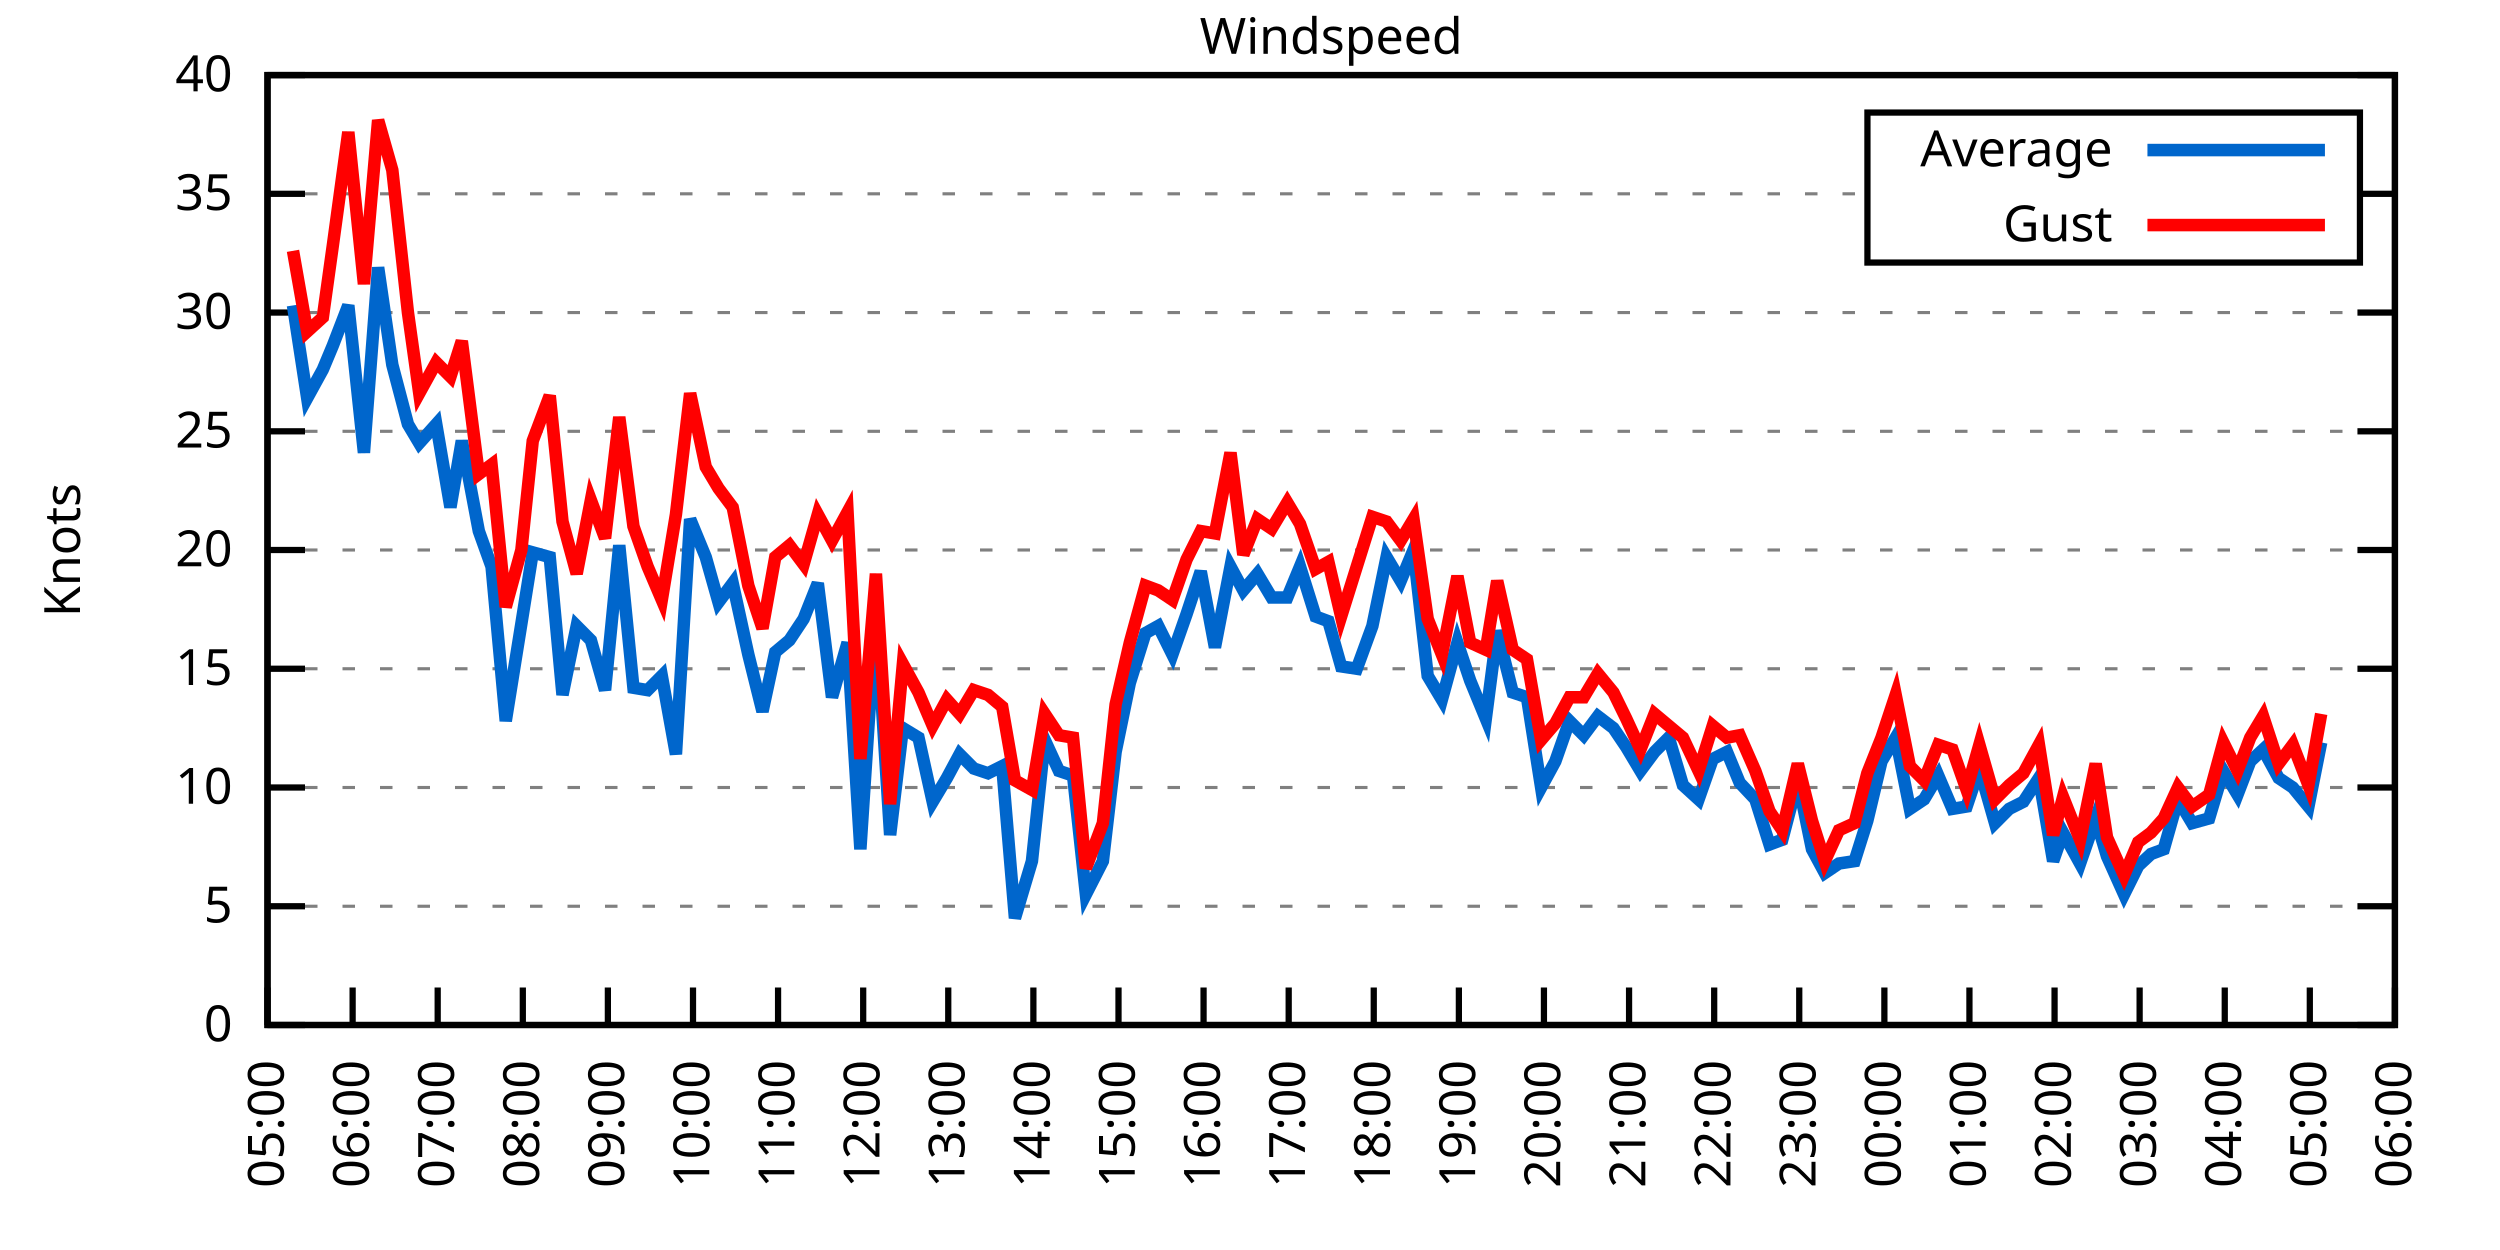
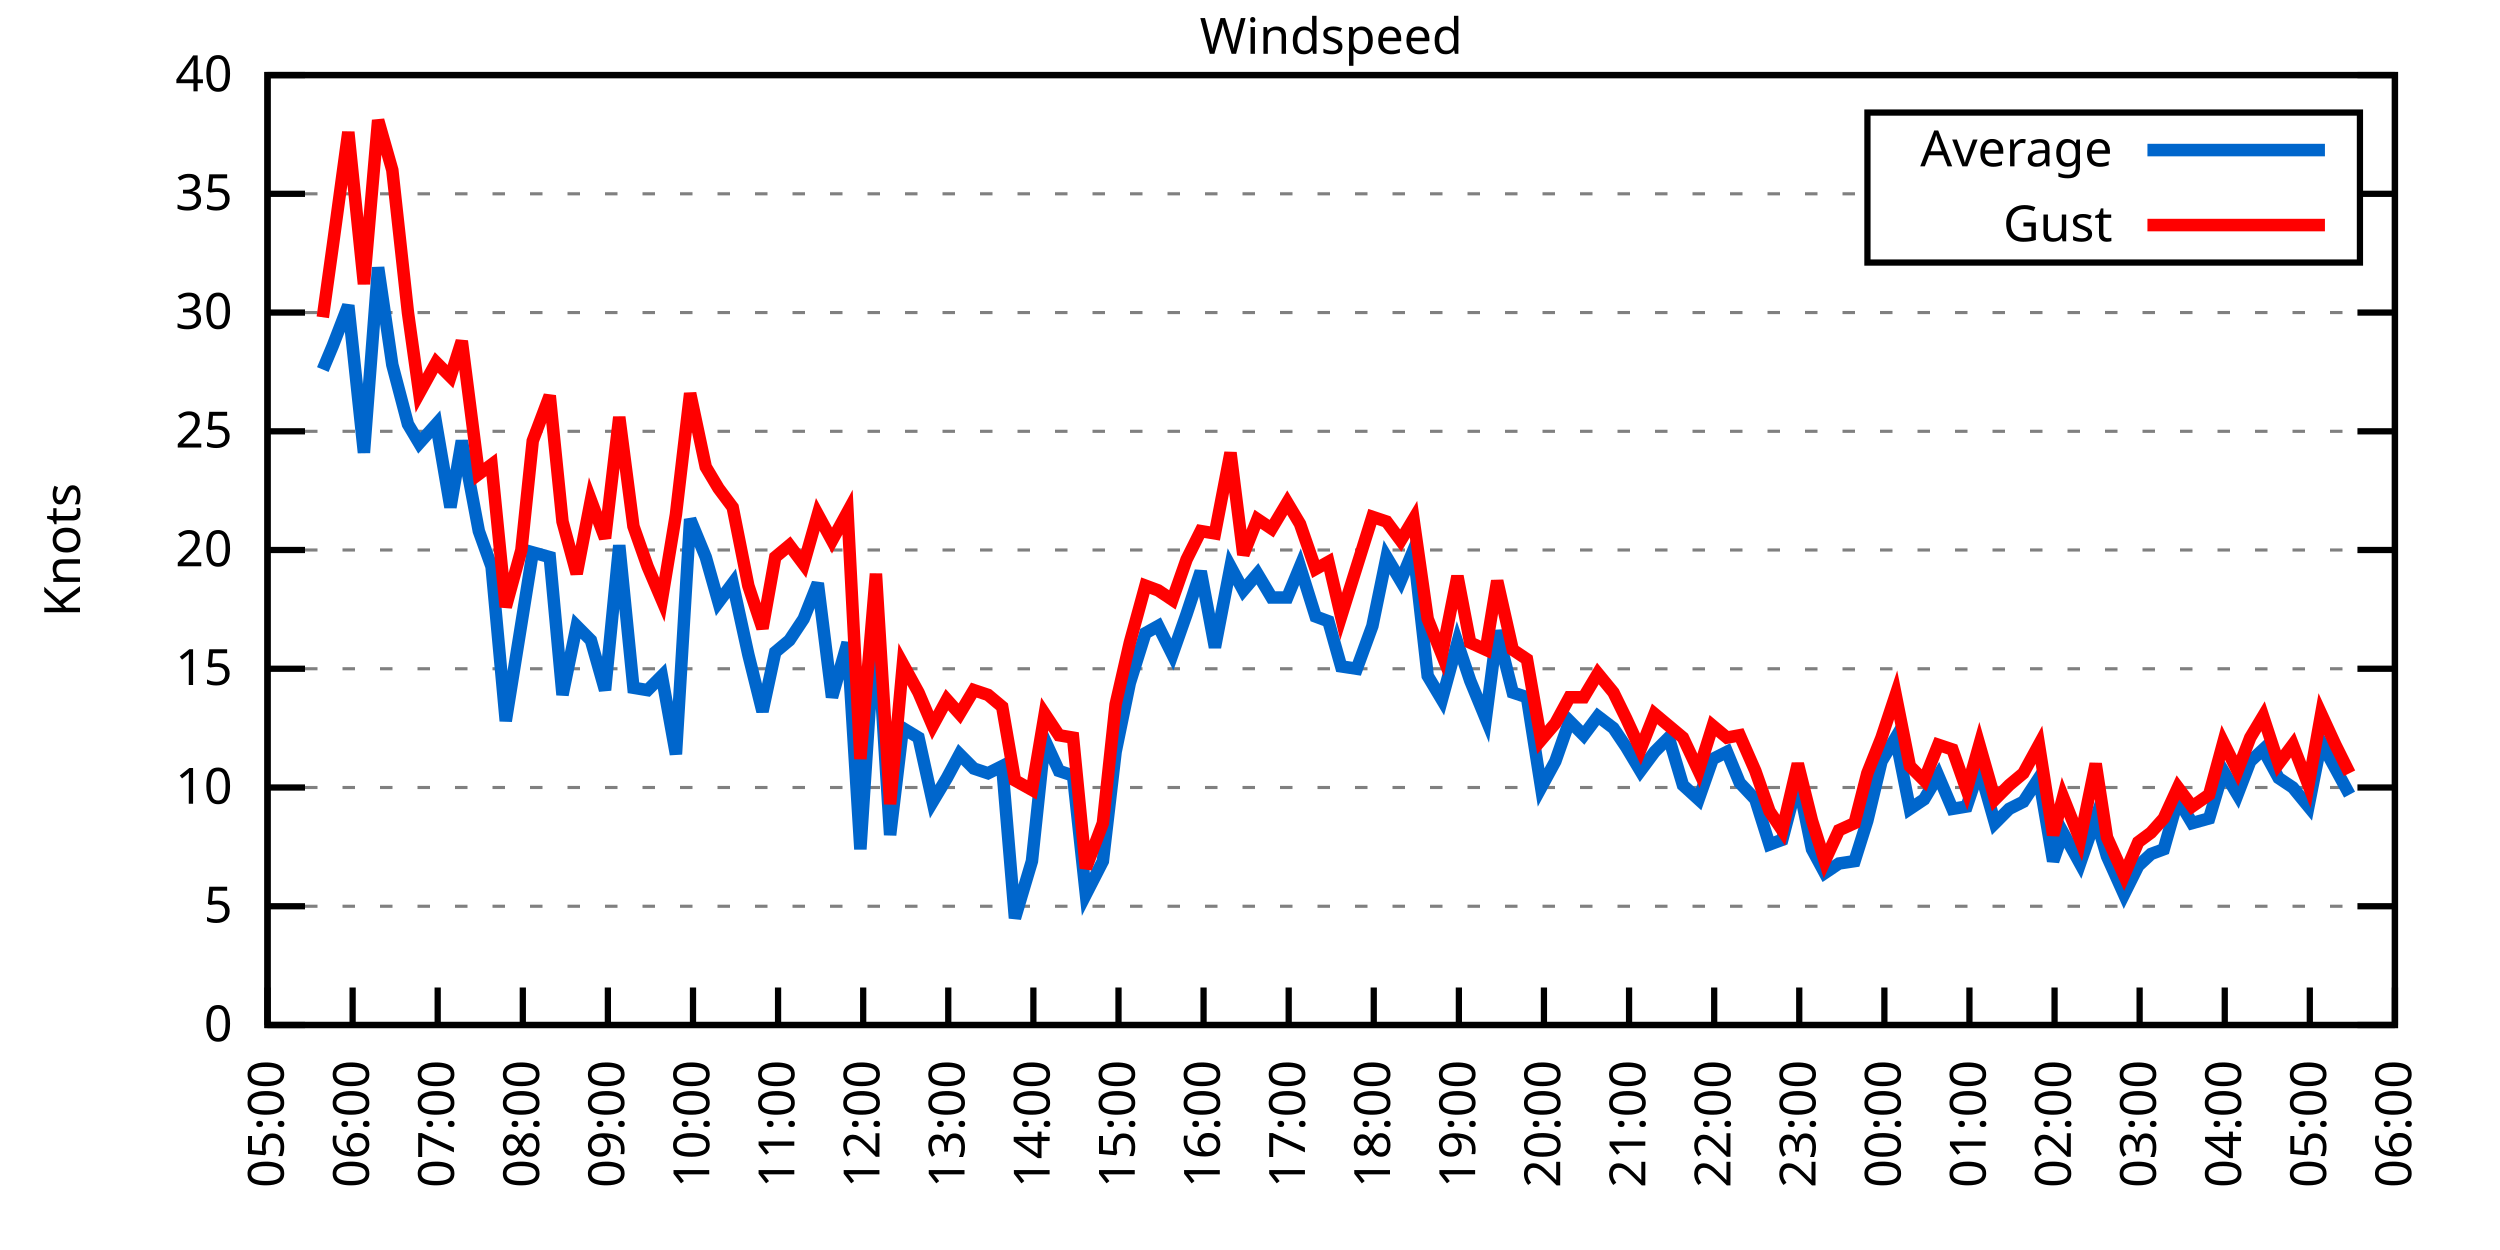
<svg xmlns="http://www.w3.org/2000/svg" xmlns:xlink="http://www.w3.org/1999/xlink" width="400" height="200" viewBox="0 0 400 200">
  <g id="gnuplot_canvas">
    <rect x="0" y="0" width="400" height="200" fill="none" />
    <defs>
      <circle id="gpDot" r="0.5" stroke-width="0.5" stroke="currentColor" />
      <path id="gpPt0" stroke-width="0.333" stroke="currentColor" d="M-1,0 h2 M0,-1 v2" />
      <path id="gpPt1" stroke-width="0.333" stroke="currentColor" d="M-1,-1 L1,1 M1,-1 L-1,1" />
      <path id="gpPt2" stroke-width="0.333" stroke="currentColor" d="M-1,0 L1,0 M0,-1 L0,1 M-1,-1 L1,1 M-1,1 L1,-1" />
      <rect id="gpPt3" stroke-width="0.333" stroke="currentColor" x="-1" y="-1" width="2" height="2" />
      <rect id="gpPt4" stroke-width="0.333" stroke="currentColor" fill="currentColor" x="-1" y="-1" width="2" height="2" />
      <circle id="gpPt5" stroke-width="0.333" stroke="currentColor" cx="0" cy="0" r="1" />
      <use xlink:href="#gpPt5" id="gpPt6" fill="currentColor" stroke="none" />
      <path id="gpPt7" stroke-width="0.333" stroke="currentColor" d="M0,-1.33 L-1.33,0.67 L1.33,0.67 z" />
      <use xlink:href="#gpPt7" id="gpPt8" fill="currentColor" stroke="none" />
      <use xlink:href="#gpPt7" id="gpPt9" stroke="currentColor" transform="rotate(180)" />
      <use xlink:href="#gpPt9" id="gpPt10" fill="currentColor" stroke="none" />
      <use xlink:href="#gpPt3" id="gpPt11" stroke="currentColor" transform="rotate(45)" />
      <use xlink:href="#gpPt11" id="gpPt12" fill="currentColor" stroke="none" />
      <path id="gpPt13" stroke-width="0.333" stroke="currentColor" d="M0,1.330 L1.265,0.411 L0.782,-1.067 L-0.782,-1.076 L-1.265,0.411 z" />
      <use xlink:href="#gpPt13" id="gpPt14" fill="currentColor" stroke="none" />
      <filter id="textbox" filterUnits="objectBoundingBox" x="0" y="0" height="1" width="1">
        <feFlood flood-color="white" flood-opacity="1" result="bgnd" />
        <feComposite in="SourceGraphic" in2="bgnd" operator="atop" />
      </filter>
      <filter id="greybox" filterUnits="objectBoundingBox" x="0" y="0" height="1" width="1">
        <feFlood flood-color="lightgrey" flood-opacity="1" result="grey" />
        <feComposite in="SourceGraphic" in2="grey" operator="atop" />
      </filter>
    </defs>
    <g fill="none" color="white" stroke="currentColor" stroke-width="1.00" stroke-linecap="butt" stroke-linejoin="miter">
</g>
    <g fill="none" color="black" stroke="currentColor" stroke-width="1.00" stroke-linecap="butt" stroke-linejoin="miter">
      <g stroke="none" shape-rendering="crispEdges">
        <polygon fill="rgb(255, 255, 255)" points="42.80,164.00 383.18,164.00 383.18,12.02 42.80,12.02 " />
      </g>
    </g>
    <g fill="none" color="black" stroke="currentColor" stroke-width="1.00" stroke-linecap="butt" stroke-linejoin="miter">
</g>
    <g fill="none" color="black" stroke="black" stroke-width="0.50" stroke-linecap="butt" stroke-linejoin="miter">
</g>
    <g fill="none" color="gray" stroke="currentColor" stroke-width="0.50" stroke-linecap="butt" stroke-linejoin="miter">
      <path stroke="gray" stroke-dasharray="2,4" class="gridline" d="M42.80,164.00 L383.19,164.00  " />
    </g>
    <g fill="none" color="gray" stroke="gray" stroke-width="1.00" stroke-linecap="butt" stroke-linejoin="miter">
</g>
    <g fill="none" color="black" stroke="currentColor" stroke-width="1.00" stroke-linecap="butt" stroke-linejoin="miter">
      <path stroke="black" d="M42.80,164.00 L48.80,164.00 M383.19,164.00 L377.19,164.00  " />
      <g transform="translate(37.20,166.60)" stroke="none" fill="black" font-family="Sans" font-size="8.00" text-anchor="end">
        <text>
          <tspan font-family="Sans"> 0</tspan>
        </text>
      </g>
    </g>
    <g fill="none" color="black" stroke="currentColor" stroke-width="1.00" stroke-linecap="butt" stroke-linejoin="miter">
</g>
    <g fill="none" color="black" stroke="black" stroke-width="0.50" stroke-linecap="butt" stroke-linejoin="miter">
</g>
    <g fill="none" color="gray" stroke="currentColor" stroke-width="0.50" stroke-linecap="butt" stroke-linejoin="miter">
      <path stroke="gray" stroke-dasharray="2,4" class="gridline" d="M42.80,145.00 L383.19,145.00  " />
    </g>
    <g fill="none" color="gray" stroke="gray" stroke-width="1.00" stroke-linecap="butt" stroke-linejoin="miter">
</g>
    <g fill="none" color="black" stroke="currentColor" stroke-width="1.00" stroke-linecap="butt" stroke-linejoin="miter">
      <path stroke="black" d="M42.80,145.00 L48.80,145.00 M383.19,145.00 L377.19,145.00  " />
      <g transform="translate(37.20,147.60)" stroke="none" fill="black" font-family="Sans" font-size="8.00" text-anchor="end">
        <text>
          <tspan font-family="Sans"> 5</tspan>
        </text>
      </g>
    </g>
    <g fill="none" color="black" stroke="currentColor" stroke-width="1.00" stroke-linecap="butt" stroke-linejoin="miter">
</g>
    <g fill="none" color="black" stroke="black" stroke-width="0.50" stroke-linecap="butt" stroke-linejoin="miter">
</g>
    <g fill="none" color="gray" stroke="currentColor" stroke-width="0.50" stroke-linecap="butt" stroke-linejoin="miter">
      <path stroke="gray" stroke-dasharray="2,4" class="gridline" d="M42.80,126.00 L383.19,126.00  " />
    </g>
    <g fill="none" color="gray" stroke="gray" stroke-width="1.00" stroke-linecap="butt" stroke-linejoin="miter">
</g>
    <g fill="none" color="black" stroke="currentColor" stroke-width="1.00" stroke-linecap="butt" stroke-linejoin="miter">
      <path stroke="black" d="M42.80,126.00 L48.80,126.00 M383.19,126.00 L377.19,126.00  " />
      <g transform="translate(37.20,128.60)" stroke="none" fill="black" font-family="Sans" font-size="8.00" text-anchor="end">
        <text>
          <tspan font-family="Sans"> 10</tspan>
        </text>
      </g>
    </g>
    <g fill="none" color="black" stroke="currentColor" stroke-width="1.00" stroke-linecap="butt" stroke-linejoin="miter">
</g>
    <g fill="none" color="black" stroke="black" stroke-width="0.50" stroke-linecap="butt" stroke-linejoin="miter">
</g>
    <g fill="none" color="gray" stroke="currentColor" stroke-width="0.50" stroke-linecap="butt" stroke-linejoin="miter">
      <path stroke="gray" stroke-dasharray="2,4" class="gridline" d="M42.80,107.00 L383.19,107.00  " />
    </g>
    <g fill="none" color="gray" stroke="gray" stroke-width="1.00" stroke-linecap="butt" stroke-linejoin="miter">
</g>
    <g fill="none" color="black" stroke="currentColor" stroke-width="1.00" stroke-linecap="butt" stroke-linejoin="miter">
      <path stroke="black" d="M42.80,107.00 L48.80,107.00 M383.19,107.00 L377.19,107.00  " />
      <g transform="translate(37.20,109.60)" stroke="none" fill="black" font-family="Sans" font-size="8.00" text-anchor="end">
        <text>
          <tspan font-family="Sans"> 15</tspan>
        </text>
      </g>
    </g>
    <g fill="none" color="black" stroke="currentColor" stroke-width="1.00" stroke-linecap="butt" stroke-linejoin="miter">
</g>
    <g fill="none" color="black" stroke="black" stroke-width="0.50" stroke-linecap="butt" stroke-linejoin="miter">
</g>
    <g fill="none" color="gray" stroke="currentColor" stroke-width="0.50" stroke-linecap="butt" stroke-linejoin="miter">
      <path stroke="gray" stroke-dasharray="2,4" class="gridline" d="M42.80,88.00 L383.19,88.00  " />
    </g>
    <g fill="none" color="gray" stroke="gray" stroke-width="1.00" stroke-linecap="butt" stroke-linejoin="miter">
</g>
    <g fill="none" color="black" stroke="currentColor" stroke-width="1.00" stroke-linecap="butt" stroke-linejoin="miter">
      <path stroke="black" d="M42.80,88.00 L48.80,88.00 M383.19,88.00 L377.19,88.00  " />
      <g transform="translate(37.20,90.60)" stroke="none" fill="black" font-family="Sans" font-size="8.00" text-anchor="end">
        <text>
          <tspan font-family="Sans"> 20</tspan>
        </text>
      </g>
    </g>
    <g fill="none" color="black" stroke="currentColor" stroke-width="1.00" stroke-linecap="butt" stroke-linejoin="miter">
</g>
    <g fill="none" color="black" stroke="black" stroke-width="0.50" stroke-linecap="butt" stroke-linejoin="miter">
</g>
    <g fill="none" color="gray" stroke="currentColor" stroke-width="0.50" stroke-linecap="butt" stroke-linejoin="miter">
      <path stroke="gray" stroke-dasharray="2,4" class="gridline" d="M42.80,69.01 L383.19,69.01  " />
    </g>
    <g fill="none" color="gray" stroke="gray" stroke-width="1.00" stroke-linecap="butt" stroke-linejoin="miter">
</g>
    <g fill="none" color="black" stroke="currentColor" stroke-width="1.00" stroke-linecap="butt" stroke-linejoin="miter">
      <path stroke="black" d="M42.80,69.01 L48.80,69.01 M383.19,69.01 L377.19,69.01  " />
      <g transform="translate(37.20,71.61)" stroke="none" fill="black" font-family="Sans" font-size="8.00" text-anchor="end">
        <text>
          <tspan font-family="Sans"> 25</tspan>
        </text>
      </g>
    </g>
    <g fill="none" color="black" stroke="currentColor" stroke-width="1.00" stroke-linecap="butt" stroke-linejoin="miter">
</g>
    <g fill="none" color="black" stroke="black" stroke-width="0.50" stroke-linecap="butt" stroke-linejoin="miter">
</g>
    <g fill="none" color="gray" stroke="currentColor" stroke-width="0.50" stroke-linecap="butt" stroke-linejoin="miter">
      <path stroke="gray" stroke-dasharray="2,4" class="gridline" d="M42.80,50.01 L383.19,50.01  " />
    </g>
    <g fill="none" color="gray" stroke="gray" stroke-width="1.00" stroke-linecap="butt" stroke-linejoin="miter">
</g>
    <g fill="none" color="black" stroke="currentColor" stroke-width="1.00" stroke-linecap="butt" stroke-linejoin="miter">
      <path stroke="black" d="M42.80,50.01 L48.80,50.01 M383.19,50.01 L377.19,50.01  " />
      <g transform="translate(37.20,52.61)" stroke="none" fill="black" font-family="Sans" font-size="8.00" text-anchor="end">
        <text>
          <tspan font-family="Sans"> 30</tspan>
        </text>
      </g>
    </g>
    <g fill="none" color="black" stroke="currentColor" stroke-width="1.00" stroke-linecap="butt" stroke-linejoin="miter">
</g>
    <g fill="none" color="black" stroke="black" stroke-width="0.50" stroke-linecap="butt" stroke-linejoin="miter">
</g>
    <g fill="none" color="gray" stroke="currentColor" stroke-width="0.50" stroke-linecap="butt" stroke-linejoin="miter">
      <path stroke="gray" stroke-dasharray="2,4" class="gridline" d="M42.80,31.01 L298.79,31.01 M377.59,31.01 L383.19,31.01  " />
    </g>
    <g fill="none" color="gray" stroke="gray" stroke-width="1.00" stroke-linecap="butt" stroke-linejoin="miter">
</g>
    <g fill="none" color="black" stroke="currentColor" stroke-width="1.00" stroke-linecap="butt" stroke-linejoin="miter">
      <path stroke="black" d="M42.80,31.01 L48.80,31.01 M383.19,31.01 L377.19,31.01  " />
      <g transform="translate(37.20,33.61)" stroke="none" fill="black" font-family="Sans" font-size="8.00" text-anchor="end">
        <text>
          <tspan font-family="Sans"> 35</tspan>
        </text>
      </g>
    </g>
    <g fill="none" color="black" stroke="currentColor" stroke-width="1.00" stroke-linecap="butt" stroke-linejoin="miter">
</g>
    <g fill="none" color="black" stroke="black" stroke-width="0.50" stroke-linecap="butt" stroke-linejoin="miter">
</g>
    <g fill="none" color="gray" stroke="currentColor" stroke-width="0.50" stroke-linecap="butt" stroke-linejoin="miter">
      <path stroke="gray" stroke-dasharray="2,4" class="gridline" d="M42.80,12.01 L383.19,12.01  " />
    </g>
    <g fill="none" color="gray" stroke="gray" stroke-width="1.00" stroke-linecap="butt" stroke-linejoin="miter">
</g>
    <g fill="none" color="black" stroke="currentColor" stroke-width="1.00" stroke-linecap="butt" stroke-linejoin="miter">
      <path stroke="black" d="M42.80,12.01 L48.80,12.01 M383.19,12.01 L377.19,12.01  " />
      <g transform="translate(37.20,14.61)" stroke="none" fill="black" font-family="Sans" font-size="8.00" text-anchor="end">
        <text>
          <tspan font-family="Sans"> 40</tspan>
        </text>
      </g>
    </g>
    <g fill="none" color="black" stroke="currentColor" stroke-width="1.00" stroke-linecap="butt" stroke-linejoin="miter">
      <path stroke="black" d="M42.80,164.00 L42.80,158.00  " />
      <g transform="translate(45.40,169.60) rotate(270.00)" stroke="none" fill="black" font-family="Sans" font-size="8.00" text-anchor="end">
        <text>
          <tspan font-family="Sans">05:00</tspan>
        </text>
      </g>
    </g>
    <g fill="none" color="black" stroke="currentColor" stroke-width="1.00" stroke-linecap="butt" stroke-linejoin="miter">
      <path stroke="black" d="M56.42,164.00 L56.42,158.00  " />
      <g transform="translate(59.02,169.60) rotate(270.00)" stroke="none" fill="black" font-family="Sans" font-size="8.00" text-anchor="end">
        <text>
          <tspan font-family="Sans">06:00</tspan>
        </text>
      </g>
    </g>
    <g fill="none" color="black" stroke="currentColor" stroke-width="1.00" stroke-linecap="butt" stroke-linejoin="miter">
      <path stroke="black" d="M70.03,164.00 L70.03,158.00  " />
      <g transform="translate(72.63,169.60) rotate(270.00)" stroke="none" fill="black" font-family="Sans" font-size="8.00" text-anchor="end">
        <text>
          <tspan font-family="Sans">07:00</tspan>
        </text>
      </g>
    </g>
    <g fill="none" color="black" stroke="currentColor" stroke-width="1.00" stroke-linecap="butt" stroke-linejoin="miter">
      <path stroke="black" d="M83.65,164.00 L83.65,158.00  " />
      <g transform="translate(86.25,169.60) rotate(270.00)" stroke="none" fill="black" font-family="Sans" font-size="8.00" text-anchor="end">
        <text>
          <tspan font-family="Sans">08:00</tspan>
        </text>
      </g>
    </g>
    <g fill="none" color="black" stroke="currentColor" stroke-width="1.00" stroke-linecap="butt" stroke-linejoin="miter">
      <path stroke="black" d="M97.26,164.00 L97.26,158.00  " />
      <g transform="translate(99.86,169.60) rotate(270.00)" stroke="none" fill="black" font-family="Sans" font-size="8.00" text-anchor="end">
        <text>
          <tspan font-family="Sans">09:00</tspan>
        </text>
      </g>
    </g>
    <g fill="none" color="black" stroke="currentColor" stroke-width="1.00" stroke-linecap="butt" stroke-linejoin="miter">
      <path stroke="black" d="M110.88,164.00 L110.88,158.00  " />
      <g transform="translate(113.48,169.60) rotate(270.00)" stroke="none" fill="black" font-family="Sans" font-size="8.00" text-anchor="end">
        <text>
          <tspan font-family="Sans">10:00</tspan>
        </text>
      </g>
    </g>
    <g fill="none" color="black" stroke="currentColor" stroke-width="1.00" stroke-linecap="butt" stroke-linejoin="miter">
      <path stroke="black" d="M124.49,164.00 L124.49,158.00  " />
      <g transform="translate(127.09,169.60) rotate(270.00)" stroke="none" fill="black" font-family="Sans" font-size="8.00" text-anchor="end">
        <text>
          <tspan font-family="Sans">11:00</tspan>
        </text>
      </g>
    </g>
    <g fill="none" color="black" stroke="currentColor" stroke-width="1.00" stroke-linecap="butt" stroke-linejoin="miter">
      <path stroke="black" d="M138.11,164.00 L138.11,158.00  " />
      <g transform="translate(140.71,169.60) rotate(270.00)" stroke="none" fill="black" font-family="Sans" font-size="8.00" text-anchor="end">
        <text>
          <tspan font-family="Sans">12:00</tspan>
        </text>
      </g>
    </g>
    <g fill="none" color="black" stroke="currentColor" stroke-width="1.00" stroke-linecap="butt" stroke-linejoin="miter">
      <path stroke="black" d="M151.72,164.00 L151.72,158.00  " />
      <g transform="translate(154.32,169.60) rotate(270.00)" stroke="none" fill="black" font-family="Sans" font-size="8.00" text-anchor="end">
        <text>
          <tspan font-family="Sans">13:00</tspan>
        </text>
      </g>
    </g>
    <g fill="none" color="black" stroke="currentColor" stroke-width="1.00" stroke-linecap="butt" stroke-linejoin="miter">
      <path stroke="black" d="M165.34,164.00 L165.34,158.00  " />
      <g transform="translate(167.94,169.60) rotate(270.00)" stroke="none" fill="black" font-family="Sans" font-size="8.00" text-anchor="end">
        <text>
          <tspan font-family="Sans">14:00</tspan>
        </text>
      </g>
    </g>
    <g fill="none" color="black" stroke="currentColor" stroke-width="1.00" stroke-linecap="butt" stroke-linejoin="miter">
      <path stroke="black" d="M178.96,164.00 L178.96,158.00  " />
      <g transform="translate(181.56,169.60) rotate(270.00)" stroke="none" fill="black" font-family="Sans" font-size="8.00" text-anchor="end">
        <text>
          <tspan font-family="Sans">15:00</tspan>
        </text>
      </g>
    </g>
    <g fill="none" color="black" stroke="currentColor" stroke-width="1.00" stroke-linecap="butt" stroke-linejoin="miter">
      <path stroke="black" d="M192.57,164.00 L192.57,158.00  " />
      <g transform="translate(195.17,169.60) rotate(270.00)" stroke="none" fill="black" font-family="Sans" font-size="8.00" text-anchor="end">
        <text>
          <tspan font-family="Sans">16:00</tspan>
        </text>
      </g>
    </g>
    <g fill="none" color="black" stroke="currentColor" stroke-width="1.00" stroke-linecap="butt" stroke-linejoin="miter">
      <path stroke="black" d="M206.19,164.00 L206.19,158.00  " />
      <g transform="translate(208.79,169.60) rotate(270.00)" stroke="none" fill="black" font-family="Sans" font-size="8.00" text-anchor="end">
        <text>
          <tspan font-family="Sans">17:00</tspan>
        </text>
      </g>
    </g>
    <g fill="none" color="black" stroke="currentColor" stroke-width="1.00" stroke-linecap="butt" stroke-linejoin="miter">
      <path stroke="black" d="M219.80,164.00 L219.80,158.00  " />
      <g transform="translate(222.40,169.60) rotate(270.00)" stroke="none" fill="black" font-family="Sans" font-size="8.00" text-anchor="end">
        <text>
          <tspan font-family="Sans">18:00</tspan>
        </text>
      </g>
    </g>
    <g fill="none" color="black" stroke="currentColor" stroke-width="1.00" stroke-linecap="butt" stroke-linejoin="miter">
      <path stroke="black" d="M233.42,164.00 L233.42,158.00  " />
      <g transform="translate(236.02,169.60) rotate(270.00)" stroke="none" fill="black" font-family="Sans" font-size="8.00" text-anchor="end">
        <text>
          <tspan font-family="Sans">19:00</tspan>
        </text>
      </g>
    </g>
    <g fill="none" color="black" stroke="currentColor" stroke-width="1.00" stroke-linecap="butt" stroke-linejoin="miter">
      <path stroke="black" d="M247.03,164.00 L247.03,158.00  " />
      <g transform="translate(249.63,169.60) rotate(270.00)" stroke="none" fill="black" font-family="Sans" font-size="8.00" text-anchor="end">
        <text>
          <tspan font-family="Sans">20:00</tspan>
        </text>
      </g>
    </g>
    <g fill="none" color="black" stroke="currentColor" stroke-width="1.00" stroke-linecap="butt" stroke-linejoin="miter">
      <path stroke="black" d="M260.65,164.00 L260.65,158.00  " />
      <g transform="translate(263.25,169.60) rotate(270.00)" stroke="none" fill="black" font-family="Sans" font-size="8.00" text-anchor="end">
        <text>
          <tspan font-family="Sans">21:00</tspan>
        </text>
      </g>
    </g>
    <g fill="none" color="black" stroke="currentColor" stroke-width="1.00" stroke-linecap="butt" stroke-linejoin="miter">
      <path stroke="black" d="M274.27,164.00 L274.27,158.00  " />
      <g transform="translate(276.87,169.60) rotate(270.00)" stroke="none" fill="black" font-family="Sans" font-size="8.00" text-anchor="end">
        <text>
          <tspan font-family="Sans">22:00</tspan>
        </text>
      </g>
    </g>
    <g fill="none" color="black" stroke="currentColor" stroke-width="1.00" stroke-linecap="butt" stroke-linejoin="miter">
      <path stroke="black" d="M287.88,164.00 L287.88,158.00  " />
      <g transform="translate(290.48,169.60) rotate(270.00)" stroke="none" fill="black" font-family="Sans" font-size="8.00" text-anchor="end">
        <text>
          <tspan font-family="Sans">23:00</tspan>
        </text>
      </g>
    </g>
    <g fill="none" color="black" stroke="currentColor" stroke-width="1.00" stroke-linecap="butt" stroke-linejoin="miter">
      <path stroke="black" d="M301.50,164.00 L301.50,158.00  " />
      <g transform="translate(304.10,169.60) rotate(270.00)" stroke="none" fill="black" font-family="Sans" font-size="8.00" text-anchor="end">
        <text>
          <tspan font-family="Sans">00:00</tspan>
        </text>
      </g>
    </g>
    <g fill="none" color="black" stroke="currentColor" stroke-width="1.00" stroke-linecap="butt" stroke-linejoin="miter">
      <path stroke="black" d="M315.11,164.00 L315.11,158.00  " />
      <g transform="translate(317.71,169.60) rotate(270.00)" stroke="none" fill="black" font-family="Sans" font-size="8.00" text-anchor="end">
        <text>
          <tspan font-family="Sans">01:00</tspan>
        </text>
      </g>
    </g>
    <g fill="none" color="black" stroke="currentColor" stroke-width="1.00" stroke-linecap="butt" stroke-linejoin="miter">
      <path stroke="black" d="M328.73,164.00 L328.73,158.00  " />
      <g transform="translate(331.33,169.60) rotate(270.00)" stroke="none" fill="black" font-family="Sans" font-size="8.00" text-anchor="end">
        <text>
          <tspan font-family="Sans">02:00</tspan>
        </text>
      </g>
    </g>
    <g fill="none" color="black" stroke="currentColor" stroke-width="1.00" stroke-linecap="butt" stroke-linejoin="miter">
      <path stroke="black" d="M342.34,164.00 L342.34,158.00  " />
      <g transform="translate(344.94,169.60) rotate(270.00)" stroke="none" fill="black" font-family="Sans" font-size="8.00" text-anchor="end">
        <text>
          <tspan font-family="Sans">03:00</tspan>
        </text>
      </g>
    </g>
    <g fill="none" color="black" stroke="currentColor" stroke-width="1.00" stroke-linecap="butt" stroke-linejoin="miter">
      <path stroke="black" d="M355.96,164.00 L355.96,158.00  " />
      <g transform="translate(358.56,169.60) rotate(270.00)" stroke="none" fill="black" font-family="Sans" font-size="8.00" text-anchor="end">
        <text>
          <tspan font-family="Sans">04:00</tspan>
        </text>
      </g>
    </g>
    <g fill="none" color="black" stroke="currentColor" stroke-width="1.00" stroke-linecap="butt" stroke-linejoin="miter">
      <path stroke="black" d="M369.57,164.00 L369.57,158.00  " />
      <g transform="translate(372.17,169.60) rotate(270.00)" stroke="none" fill="black" font-family="Sans" font-size="8.00" text-anchor="end">
        <text>
          <tspan font-family="Sans">05:00</tspan>
        </text>
      </g>
    </g>
    <g fill="none" color="black" stroke="currentColor" stroke-width="1.00" stroke-linecap="butt" stroke-linejoin="miter">
      <path stroke="black" d="M383.19,164.00 L383.19,158.00  " />
      <g transform="translate(385.79,169.60) rotate(270.00)" stroke="none" fill="black" font-family="Sans" font-size="8.00" text-anchor="end">
        <text>
          <tspan font-family="Sans">06:00</tspan>
        </text>
      </g>
    </g>
    <g fill="none" color="black" stroke="currentColor" stroke-width="1.00" stroke-linecap="butt" stroke-linejoin="miter">
</g>
    <g fill="none" color="black" stroke="currentColor" stroke-width="1.00" stroke-linecap="butt" stroke-linejoin="miter">
      <path stroke="black" d="M42.80,12.01 L42.80,164.00 L383.19,164.00 L383.19,12.01 L42.80,12.01 Z  " />
    </g>
    <g fill="none" color="black" stroke="currentColor" stroke-width="1.00" stroke-linecap="butt" stroke-linejoin="miter">
</g>
    <g fill="none" color="black" stroke="currentColor" stroke-width="1.00" stroke-linecap="butt" stroke-linejoin="miter">
      <path stroke="black" d="M298.79,42.01 L298.79,18.01 L377.59,18.01 L377.59,42.01 L298.79,42.01 Z  " />
    </g>
    <g id="Windspeed_plot_1">
      <g fill="none" color="white" stroke="black" stroke-width="2.00" stroke-linecap="butt" stroke-linejoin="miter">
</g>
      <g fill="none" color="black" stroke="currentColor" stroke-width="2.00" stroke-linecap="butt" stroke-linejoin="miter">
        <g transform="translate(337.99,26.61)" stroke="none" fill="black" font-family="Sans" font-size="8.00" text-anchor="end">
          <text>
            <tspan font-family="Sans">Average</tspan>
          </text>
        </g>
      </g>
      <g fill="none" color="black" stroke="currentColor" stroke-width="2.00" stroke-linecap="butt" stroke-linejoin="miter">
-         <path stroke="rgb(  0, 102, 204)" d="M343.59,24.01 L371.99,24.01 M46.88,48.87 L49.15,63.69 L51.65,59.13 L53.24,55.33 L55.73,48.87 L58.23,72.43   L60.50,42.79 L62.77,58.37 L65.27,67.87 L67.08,70.91 L69.80,67.87 L72.07,81.17 L73.89,70.53 L76.61,84.97   L78.65,90.66 L80.92,115.36 L83.42,99.78 L85.24,88.38 L87.96,89.14 L90.00,111.18 L92.27,100.16 L94.54,102.44   L96.81,110.42 L99.08,87.25 L101.35,110.04 L103.62,110.42 L105.89,108.14 L108.15,120.68 L110.42,83.07 L112.92,89.14   L114.96,96.36 L117.23,93.32 L119.73,104.72 L122.00,113.84 L124.04,104.34 L126.31,102.44 L128.58,99.02 L130.85,93.32   L133.12,111.56 L135.61,102.82 L137.66,135.88 L140.15,97.88 L142.42,133.60 L144.46,116.50 L146.96,118.02 L149.23,128.28   L151.50,124.48 L153.54,120.68 L155.81,122.96 L158.08,123.72 L160.35,122.58 L162.39,146.90 L165.11,137.78 L167.16,118.40   L169.43,123.34 L171.69,124.10 L173.74,143.10 L176.46,137.78 L178.50,120.30 L180.77,109.28 L183.27,101.30 L185.31,100.16   L187.58,104.72 L189.85,98.26 L192.12,91.42 L194.39,103.58 L196.88,90.66 L198.93,94.46 L201.19,91.80 L203.46,95.60   L205.96,95.60 L208.00,90.66 L210.50,98.64 L212.54,99.40 L214.58,106.62 L217.08,107.00 L219.58,100.16 L221.85,89.14   L224.11,92.94 L226.16,88.00 L228.43,108.14 L230.70,111.94 L233.19,102.82 L235.23,108.90 L237.73,114.98 L239.55,100.92   L242.04,110.80 L244.31,111.56 L246.58,126.00 L248.85,121.82 L251.12,115.36 L253.39,117.64 L255.66,114.60 L258.15,116.50   L260.20,119.54 L262.47,123.34 L264.73,120.30 L267.00,118.02 L269.27,125.62 L271.77,127.90 L274.04,121.44 L276.31,120.30   L278.35,125.24 L280.85,127.90 L283.12,135.12 L285.16,134.36 L287.65,124.86 L289.92,135.88 L291.97,139.68 L294.23,138.16   L296.73,137.78 L298.77,131.32 L301.04,121.82 L303.31,118.02 L305.58,129.42 L307.85,127.90 L310.12,124.10 L312.39,129.42   L314.66,129.04 L316.70,122.96 L319.20,131.70 L321.47,129.42 L323.74,128.28 L326.23,124.48 L328.50,137.78 L330.09,133.22   L332.81,138.16 L335.31,130.94 L337.12,137.02 L339.85,143.10 L342.12,138.54 L344.16,136.64 L346.20,135.88 L348.47,127.90   L350.74,131.70 L353.46,130.94 L355.73,123.34 L358.00,127.14 L360.04,121.82 L362.09,119.92 L364.58,124.48 L366.85,126.00   L369.35,129.04 L371.39,118.78  " />
+         <path stroke="rgb(  0, 102, 204)" d="M343.59,24.01 L371.99,24.01 M51.65,59.13 L53.24,55.33 L55.73,48.87 L58.23,72.43 L60.50,42.79 L62.77,58.37   L65.27,67.87 L67.08,70.91 L69.80,67.87 L72.07,81.17 L73.89,70.53 L76.61,84.97 L78.65,90.66 L80.92,115.36   L83.42,99.78 L85.24,88.38 L87.96,89.14 L90.00,111.18 L92.27,100.16 L94.54,102.44 L96.81,110.42 L99.08,87.25   L101.35,110.04 L103.62,110.42 L105.89,108.14 L108.15,120.68 L110.42,83.07 L112.92,89.14 L114.96,96.36 L117.23,93.32   L119.73,104.72 L122.00,113.84 L124.04,104.34 L126.31,102.44 L128.58,99.02 L130.85,93.32 L133.12,111.56 L135.61,102.82   L137.66,135.88 L140.15,97.88 L142.42,133.60 L144.46,116.50 L146.96,118.02 L149.23,128.28 L151.50,124.48 L153.54,120.68   L155.81,122.96 L158.08,123.72 L160.35,122.58 L162.39,146.90 L165.11,137.78 L167.16,118.40 L169.43,123.34 L171.69,124.10   L173.74,143.10 L176.46,137.78 L178.50,120.30 L180.77,109.28 L183.27,101.30 L185.31,100.16 L187.58,104.72 L189.85,98.26   L192.12,91.42 L194.39,103.58 L196.88,90.66 L198.93,94.46 L201.19,91.80 L203.46,95.60 L205.96,95.60 L208.00,90.66   L210.50,98.64 L212.54,99.40 L214.58,106.62 L217.08,107.00 L219.58,100.16 L221.85,89.14 L224.11,92.94 L226.16,88.00   L228.43,108.14 L230.70,111.94 L233.19,102.82 L235.23,108.90 L237.73,114.98 L239.55,100.92 L242.04,110.80 L244.31,111.56   L246.58,126.00 L248.85,121.82 L251.12,115.36 L253.39,117.64 L255.66,114.60 L258.15,116.50 L260.20,119.54 L262.47,123.34   L264.73,120.30 L267.00,118.02 L269.27,125.62 L271.77,127.90 L274.04,121.44 L276.31,120.30 L278.35,125.24 L280.85,127.90   L283.12,135.12 L285.16,134.36 L287.65,124.86 L289.92,135.88 L291.97,139.68 L294.23,138.16 L296.73,137.78 L298.77,131.32   L301.04,121.82 L303.31,118.02 L305.58,129.42 L307.85,127.90 L310.12,124.10 L312.39,129.42 L314.66,129.04 L316.70,122.96   L319.20,131.70 L321.47,129.42 L323.74,128.28 L326.23,124.48 L328.50,137.78 L330.09,133.22 L332.81,138.16 L335.31,130.94   L337.12,137.02 L339.85,143.10 L342.12,138.54 L344.16,136.64 L346.20,135.88 L348.47,127.90 L350.74,131.70 L353.46,130.94   L355.73,123.34 L358.00,127.14 L360.04,121.82 L362.09,119.92 L364.58,124.48 L366.85,126.00 L369.35,129.04 L371.39,118.78   L373.66,122.96 L375.93,127.14  " />
      </g>
    </g>
    <g id="Windspeed_plot_2">
      <g fill="none" color="black" stroke="currentColor" stroke-width="2.00" stroke-linecap="butt" stroke-linejoin="miter">
        <g transform="translate(337.99,38.61)" stroke="none" fill="black" font-family="Sans" font-size="8.00" text-anchor="end">
          <text>
            <tspan font-family="Sans">Gust</tspan>
          </text>
        </g>
      </g>
      <g fill="none" color="black" stroke="currentColor" stroke-width="2.00" stroke-linecap="butt" stroke-linejoin="miter">
-         <path stroke="rgb(255,   0,   0)" d="M343.59,36.01 L371.99,36.01 M46.88,40.13 L49.15,53.05 L51.65,50.77 L53.24,39.37 L55.73,21.13 L58.23,45.45   L60.50,19.23 L62.77,27.21 L65.27,50.01 L67.08,62.93 L69.80,57.99 L72.07,60.27 L73.89,54.57 L76.61,75.85   L78.65,74.33 L80.92,97.12 L83.42,88.00 L85.24,70.53 L87.96,63.31 L90.00,83.45 L92.27,91.80 L94.54,80.03   L96.81,86.11 L99.08,66.73 L101.35,84.21 L103.62,90.66 L105.89,95.98 L108.15,82.31 L110.42,62.93 L112.92,74.71   L114.96,78.13 L117.23,81.17 L119.73,93.70 L122.00,100.54 L124.04,89.14 L126.31,87.25 L128.58,90.28 L130.85,82.31   L133.12,86.49 L135.61,81.93 L137.66,121.44 L140.15,91.80 L142.42,128.66 L144.46,106.24 L146.96,110.80 L149.23,116.12   L151.50,111.94 L153.54,114.22 L155.81,110.42 L158.08,111.18 L160.35,113.08 L162.39,124.86 L165.11,126.38 L167.16,114.22   L169.43,117.64 L171.69,118.02 L173.74,138.92 L176.46,131.70 L178.50,112.70 L180.77,102.82 L183.27,93.70 L185.31,94.46   L187.58,95.98 L189.85,89.52 L192.12,84.97 L194.39,85.35 L196.88,72.43 L198.93,88.76 L201.19,83.07 L203.46,84.59   L205.96,80.41 L208.00,83.83 L210.50,91.04 L212.54,89.90 L214.58,98.64 L217.08,90.66 L219.58,82.69 L221.85,83.45   L224.11,86.49 L226.16,83.07 L228.43,99.02 L230.70,104.72 L233.19,92.18 L235.23,102.82 L237.73,103.96 L239.55,92.94   L242.04,103.96 L244.31,105.48 L246.58,118.40 L248.85,115.74 L251.12,111.56 L253.39,111.56 L255.66,107.76 L258.15,110.80   L260.20,114.98 L262.47,119.92 L264.73,114.22 L267.00,116.12 L269.27,118.02 L271.77,123.34 L274.04,116.12 L276.31,118.02   L278.35,117.64 L280.85,123.34 L283.12,129.80 L285.16,132.84 L287.65,122.20 L289.92,131.32 L291.97,137.78 L294.23,132.84   L296.73,131.70 L298.77,123.72 L301.04,118.02 L303.31,111.18 L305.58,122.58 L307.85,124.86 L310.12,119.16 L312.39,119.92   L314.66,126.38 L316.70,119.16 L319.20,127.90 L321.47,125.62 L323.74,123.72 L326.23,119.16 L328.50,133.60 L330.09,127.52   L332.81,134.36 L335.31,122.20 L337.12,133.98 L339.85,140.06 L342.12,134.74 L344.16,133.22 L346.20,130.94 L348.47,126.00   L350.74,129.04 L353.46,127.14 L355.73,118.78 L358.00,123.34 L360.04,118.02 L362.09,114.60 L364.58,122.20 L366.85,119.16   L369.35,125.62 L371.39,114.22  " />
+         <path stroke="rgb(255,   0,   0)" d="M343.59,36.01 L371.99,36.01 M51.65,50.77 L53.24,39.37 L55.73,21.13 L58.23,45.45 L60.50,19.23 L62.77,27.21   L65.27,50.01 L67.08,62.93 L69.80,57.99 L72.07,60.27 L73.89,54.57 L76.61,75.85 L78.65,74.33 L80.92,97.12   L83.42,88.00 L85.24,70.53 L87.96,63.31 L90.00,83.45 L92.27,91.80 L94.54,80.03 L96.81,86.11 L99.08,66.73   L101.35,84.21 L103.62,90.66 L105.89,95.98 L108.15,82.31 L110.42,62.93 L112.92,74.71 L114.96,78.13 L117.23,81.17   L119.73,93.70 L122.00,100.54 L124.04,89.14 L126.31,87.25 L128.58,90.28 L130.85,82.31 L133.12,86.49 L135.61,81.93   L137.66,121.44 L140.15,91.80 L142.42,128.66 L144.46,106.24 L146.96,110.80 L149.23,116.12 L151.50,111.94 L153.54,114.22   L155.81,110.42 L158.08,111.18 L160.35,113.08 L162.39,124.86 L165.11,126.38 L167.16,114.22 L169.43,117.64 L171.69,118.02   L173.74,138.92 L176.46,131.70 L178.50,112.70 L180.77,102.82 L183.27,93.70 L185.31,94.46 L187.58,95.98 L189.85,89.52   L192.12,84.97 L194.39,85.35 L196.88,72.43 L198.93,88.76 L201.19,83.07 L203.46,84.59 L205.96,80.41 L208.00,83.83   L210.50,91.04 L212.54,89.90 L214.58,98.64 L217.08,90.66 L219.58,82.69 L221.85,83.45 L224.11,86.49 L226.16,83.07   L228.43,99.02 L230.70,104.72 L233.19,92.18 L235.23,102.82 L237.73,103.96 L239.55,92.94 L242.04,103.96 L244.31,105.48   L246.58,118.40 L248.85,115.74 L251.12,111.56 L253.39,111.56 L255.66,107.76 L258.15,110.80 L260.20,114.98 L262.47,119.92   L264.73,114.22 L267.00,116.12 L269.27,118.02 L271.77,123.34 L274.04,116.12 L276.31,118.02 L278.35,117.64 L280.85,123.34   L283.12,129.80 L285.16,132.84 L287.65,122.20 L289.92,131.32 L291.97,137.78 L294.23,132.84 L296.73,131.70 L298.77,123.72   L301.04,118.02 L303.31,111.18 L305.58,122.58 L307.85,124.86 L310.12,119.16 L312.39,119.92 L314.66,126.38 L316.70,119.16   L319.20,127.90 L321.47,125.62 L323.74,123.72 L326.23,119.16 L328.50,133.60 L330.09,127.52 L332.81,134.36 L335.31,122.20   L337.12,133.98 L339.85,140.06 L342.12,134.74 L344.16,133.22 L346.20,130.94 L348.47,126.00 L350.74,129.04 L353.46,127.14   L355.73,118.78 L358.00,123.34 L360.04,118.02 L362.09,114.60 L364.58,122.20 L366.85,119.16 L369.35,125.62 L371.39,114.22   L373.66,119.16 L375.93,123.72  " />
      </g>
    </g>
    <g fill="none" color="black" stroke="currentColor" stroke-width="2.00" stroke-linecap="butt" stroke-linejoin="miter">
</g>
    <g fill="none" color="black" stroke="black" stroke-width="1.00" stroke-linecap="butt" stroke-linejoin="miter">
</g>
    <g fill="none" color="black" stroke="currentColor" stroke-width="1.00" stroke-linecap="butt" stroke-linejoin="miter">
      <path stroke="black" d="M42.80,12.01 L42.80,164.00 L383.19,164.00 L383.19,12.01 L42.80,12.01 Z  " />
      <g transform="translate(12.80,88.01) rotate(270.00)" stroke="none" fill="black" font-family="Sans" font-size="8.00" text-anchor="middle">
        <text>
          <tspan font-family="Sans">Knots</tspan>
        </text>
      </g>
    </g>
    <g fill="none" color="black" stroke="currentColor" stroke-width="1.00" stroke-linecap="butt" stroke-linejoin="miter">
</g>
    <g fill="none" color="black" stroke="currentColor" stroke-width="1.00" stroke-linecap="butt" stroke-linejoin="miter">
      <g transform="translate(212.99,8.61)" stroke="none" fill="black" font-family="Sans" font-size="8.00" text-anchor="middle">
        <text>
          <tspan font-family="Sans">Windspeed</tspan>
        </text>
      </g>
    </g>
    <g fill="none" color="black" stroke="currentColor" stroke-width="1.00" stroke-linecap="butt" stroke-linejoin="miter">
</g>
  </g>
</svg>
